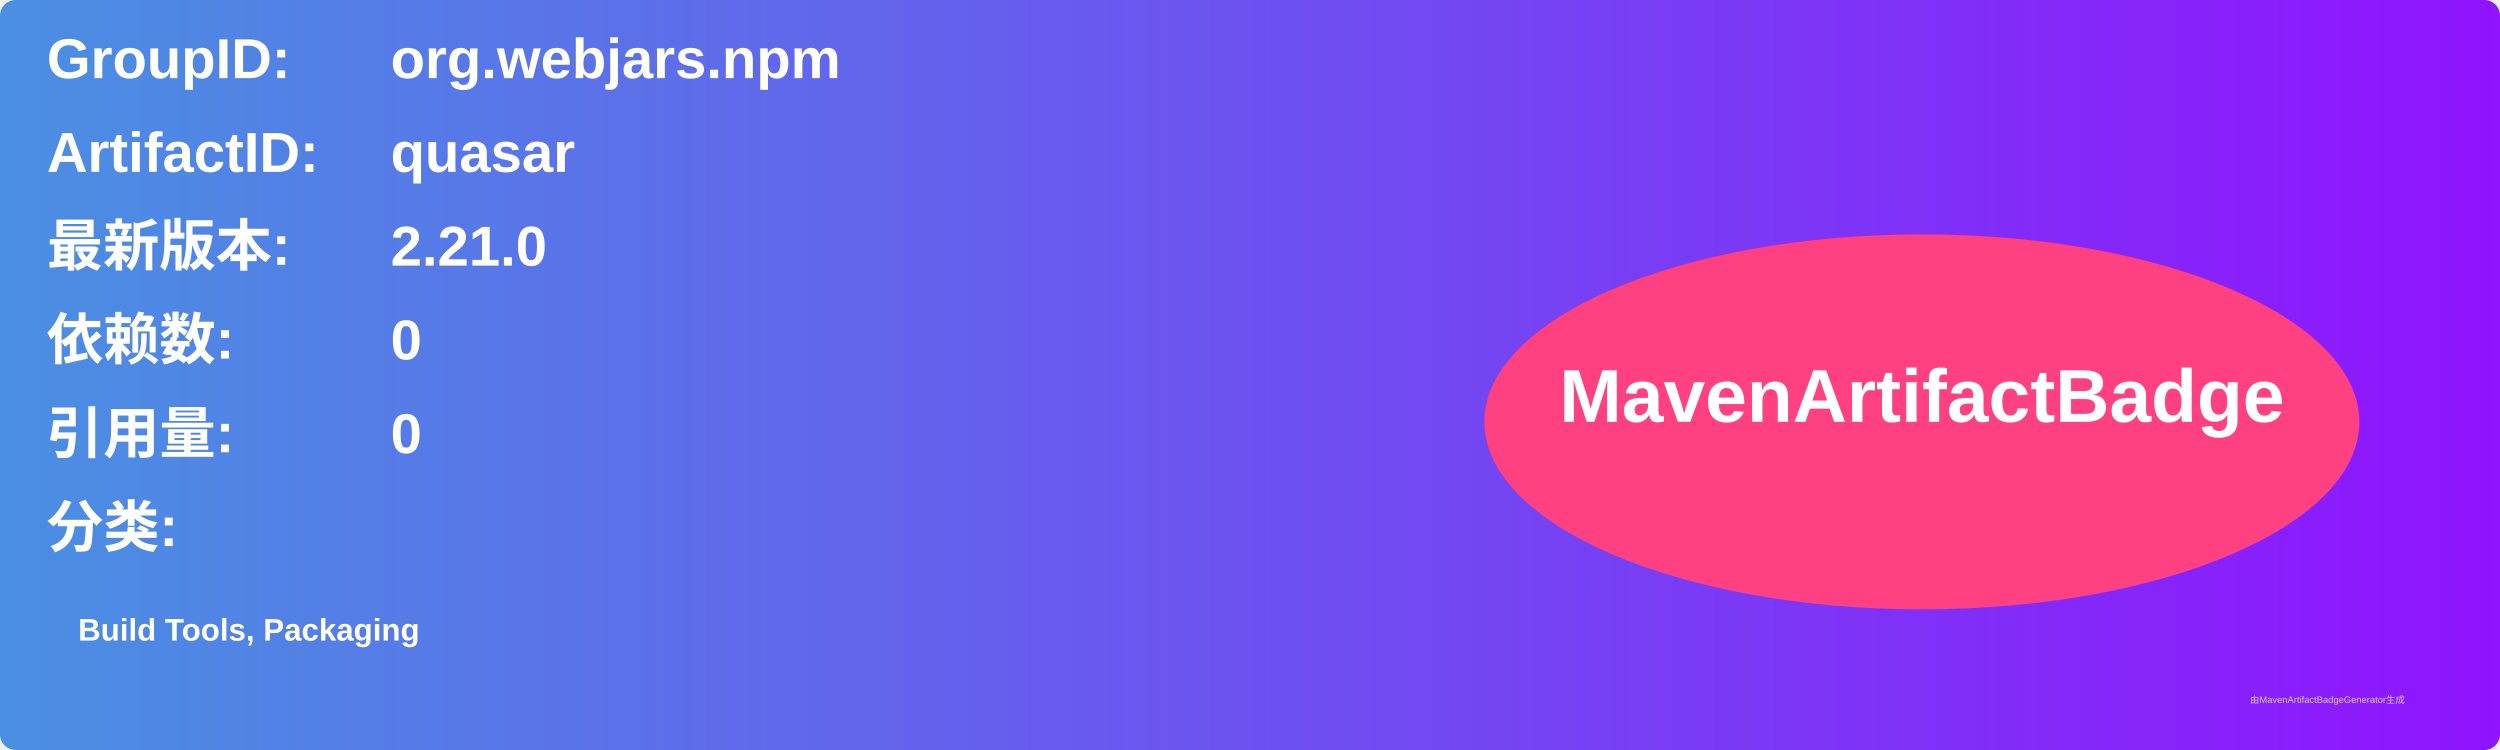
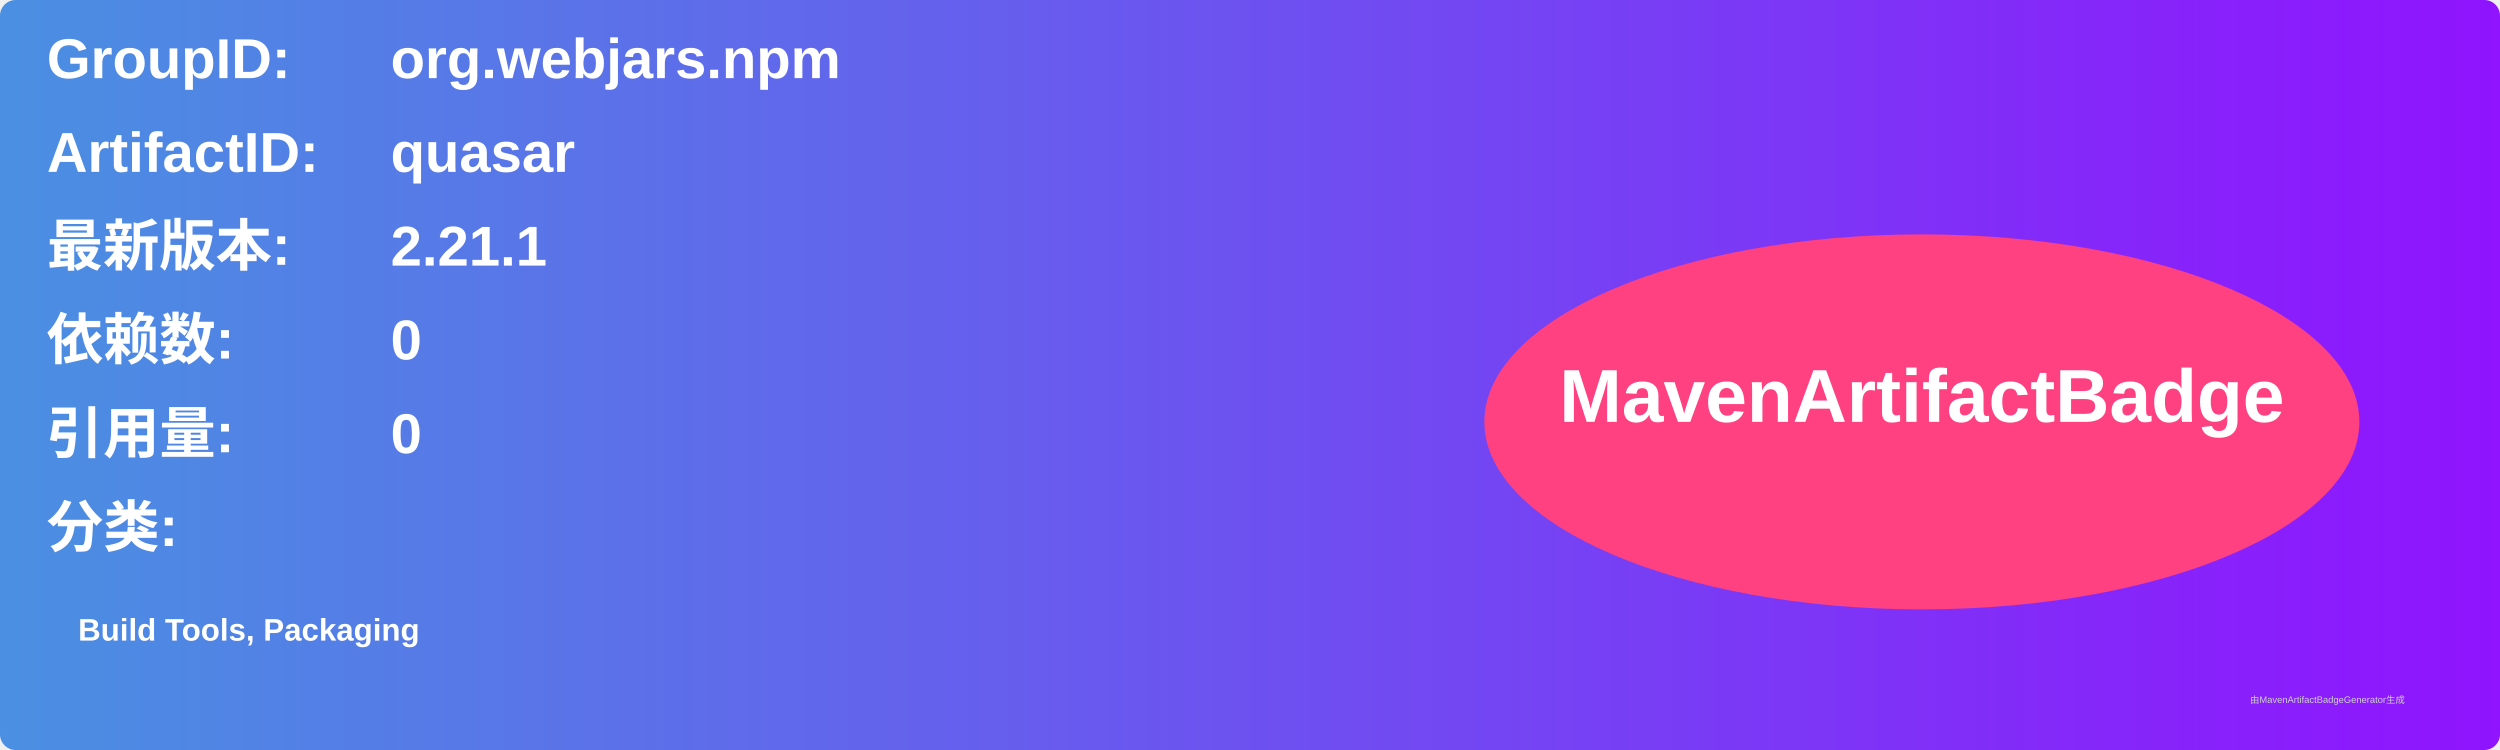
<svg xmlns="http://www.w3.org/2000/svg" width="800" height="240" viewBox="0 0 800 240">
  <linearGradient id="grad" x1="0%" y1="0%" x2="100%" y2="0%">
    <stop offset="0%" stop-color="#4a90e2" />
    <stop offset="100%" stop-color="#9013fe" />
  </linearGradient>
  <rect width="100%" height="100%" rx="5" ry="5" fill="url(#grad)" />
  <g transform="translate(15, 15)">
    <text x="0" y="10" font-family="Arial" font-size="18" fill="white" font-weight="bold" width="260">GroupID:</text>
    <text x="110" y="10" font-family="Arial" font-size="18" fill="white" font-weight="bold" width="460">org.webjars.npm</text>
    <text x="0" y="40" font-family="Arial" font-size="18" fill="white" font-weight="bold" width="260">ArtifactID:</text>
    <text x="110" y="40" font-family="Arial" font-size="18" fill="white" font-weight="bold" width="460">quasar</text>
    <text x="0" y="70" font-family="Arial" font-size="18" fill="white" font-weight="bold">最新版本:</text>
    <text x="110" y="70" font-family="Arial" font-size="18" fill="white" font-weight="bold">
-       <tspan font-weight="bold">2.21.0</tspan>
+       <tspan font-weight="bold">2.21.1</tspan>
    </text>
    <text x="0" y="100" font-family="Arial" font-size="18" fill="white" font-weight="bold">依赖数: </text>
    <text x="110" y="100" font-family="Arial" font-size="18" fill="white">
      <tspan font-weight="bold">0</tspan>
    </text>
    <text x="0" y="130" font-family="Arial" font-size="18" fill="white" font-weight="bold">引用量: </text>
    <text x="110" y="130" font-family="Arial" font-size="18" fill="white">
      <tspan font-weight="bold">0</tspan>
    </text>
    <text x="0" y="160" font-family="Arial" font-size="18" fill="white" font-weight="bold">分类:</text>
    <text x="10" y="190" font-family="Arial" font-size="10" fill="white">
      <tspan font-weight="bold">Build Tools, Packaging</tspan>
    </text>
    <ellipse cx="600" cy="120" rx="140" ry="60" fill="#ff4081" />
    <text x="600" y="120" text-anchor="middle" font-family="Arial" font-size="24" fill="white" font-weight="bold">MavenArtifactBadge</text>
  </g>
  <text x="720" y="225" font-family="Arial" font-size="3" fill="#d0d0d0">由MavenArtifactBadgeGenerator生成</text>
</svg>
